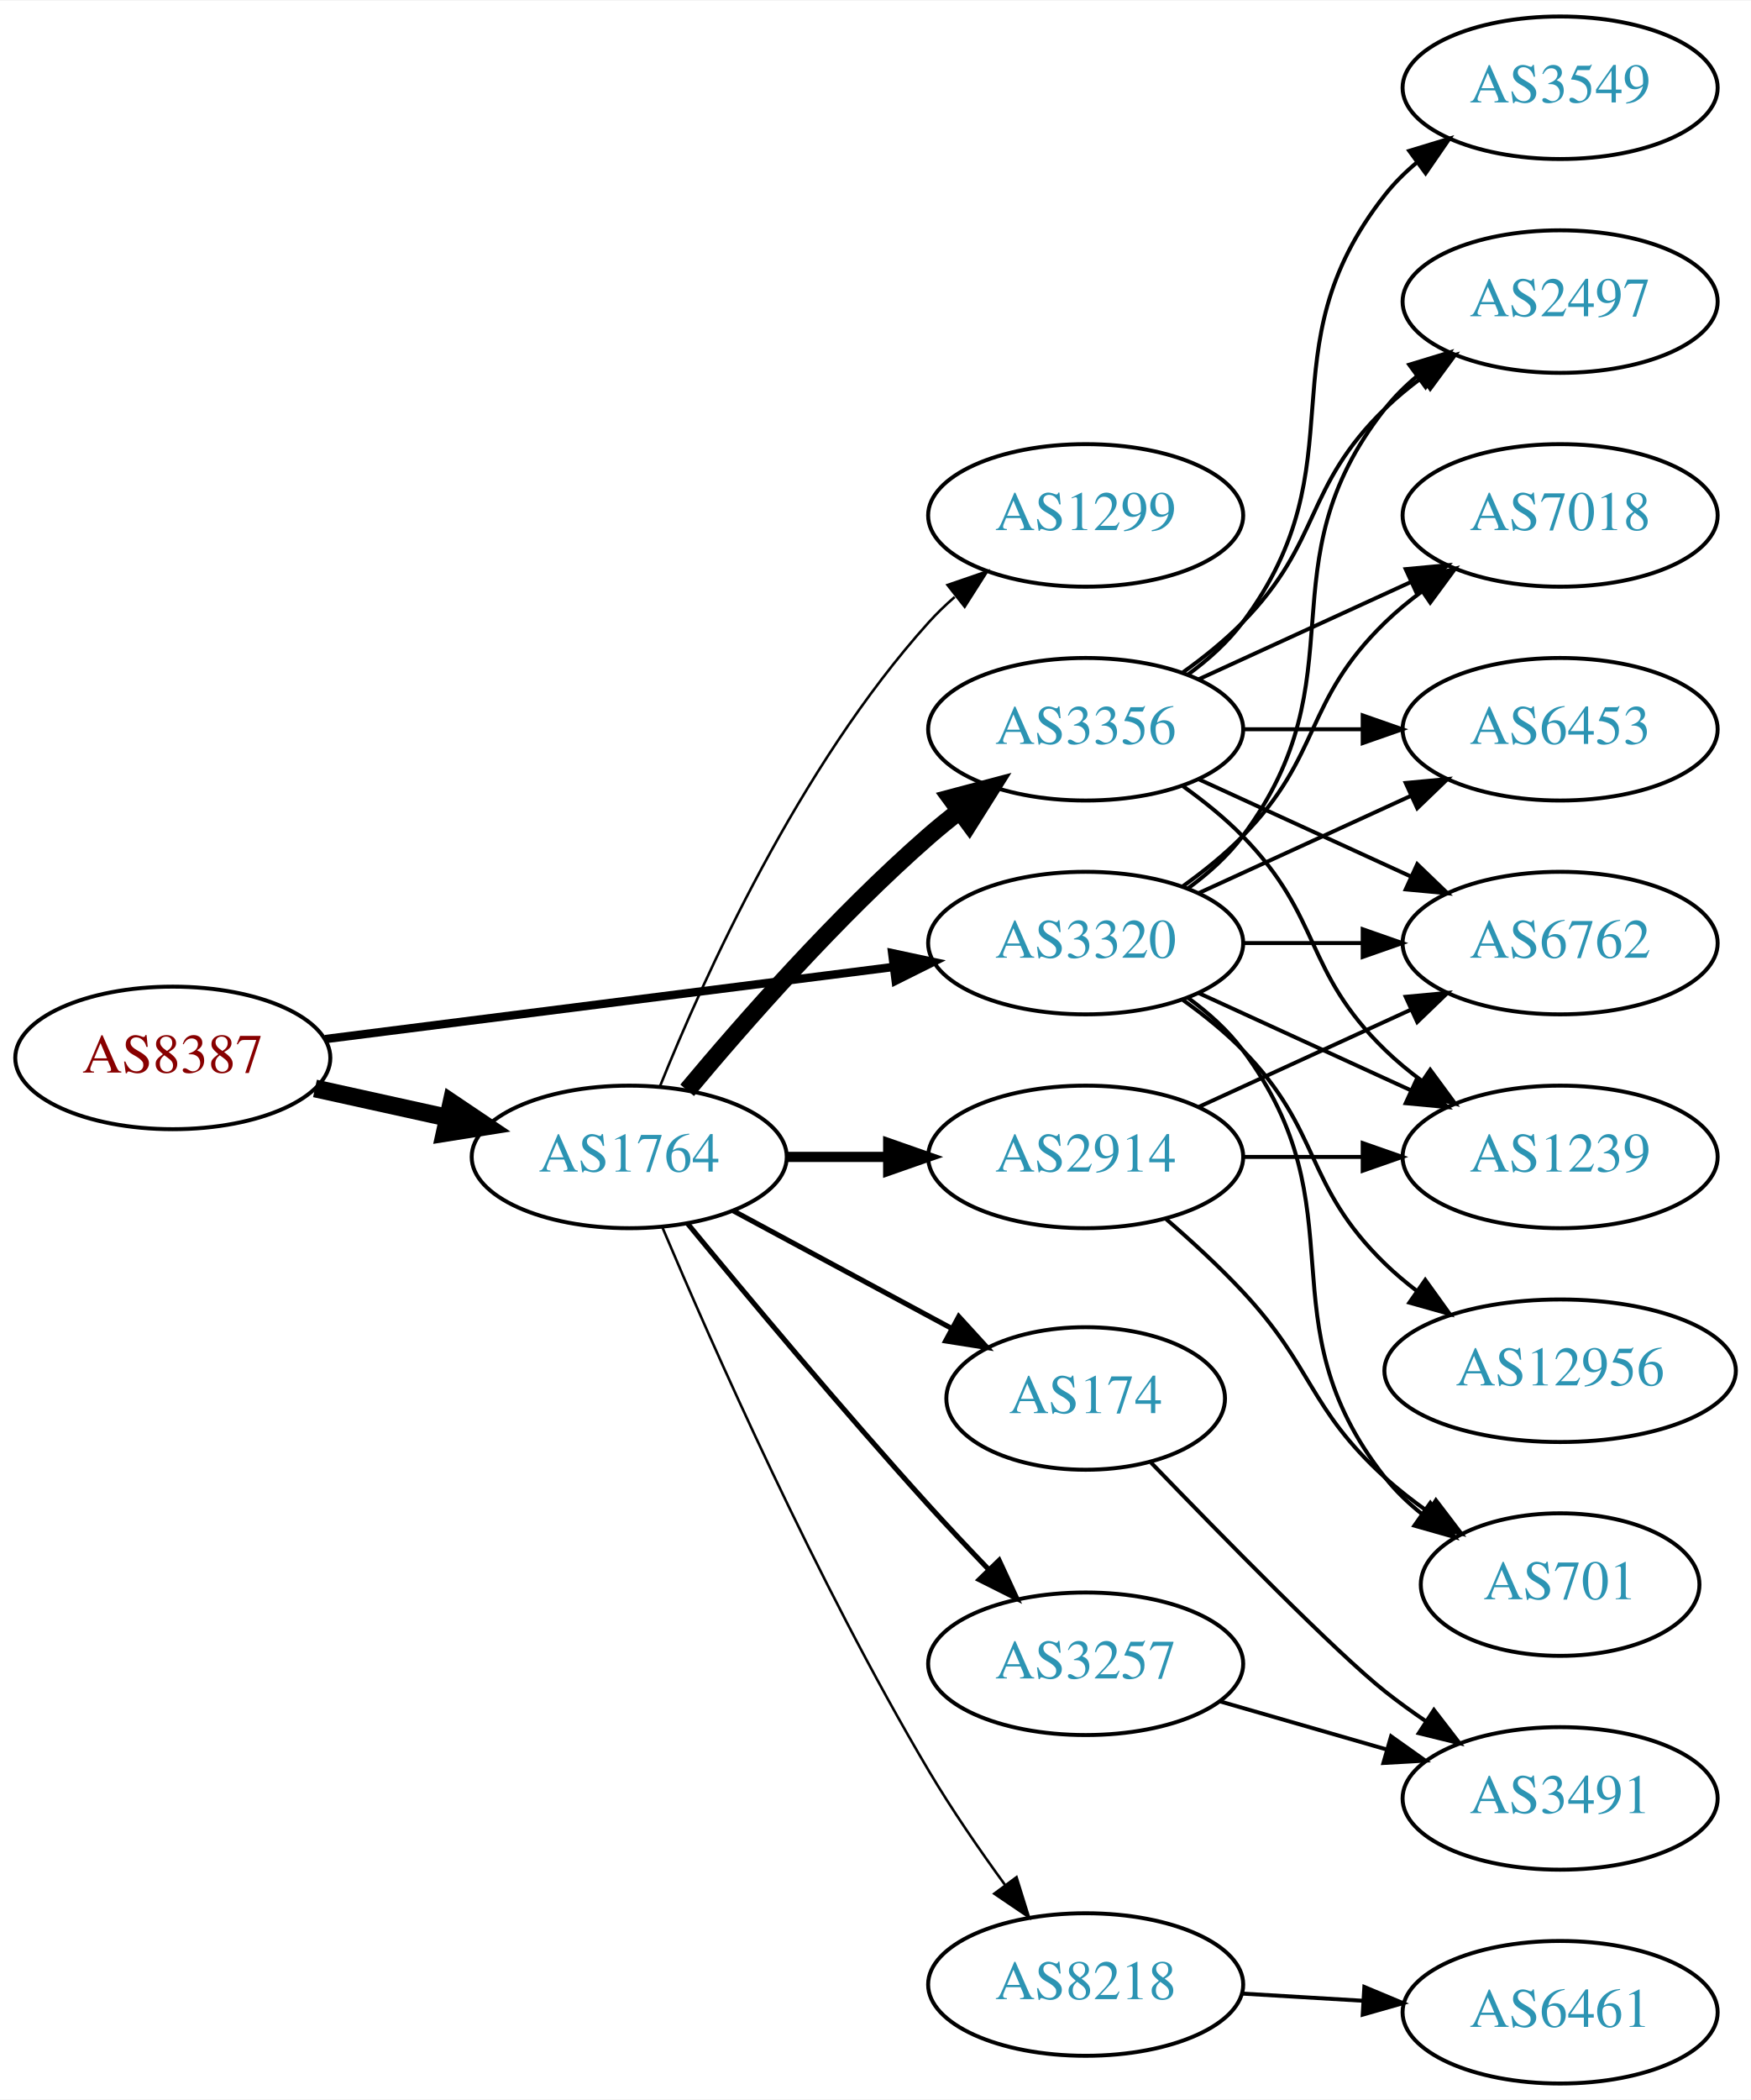
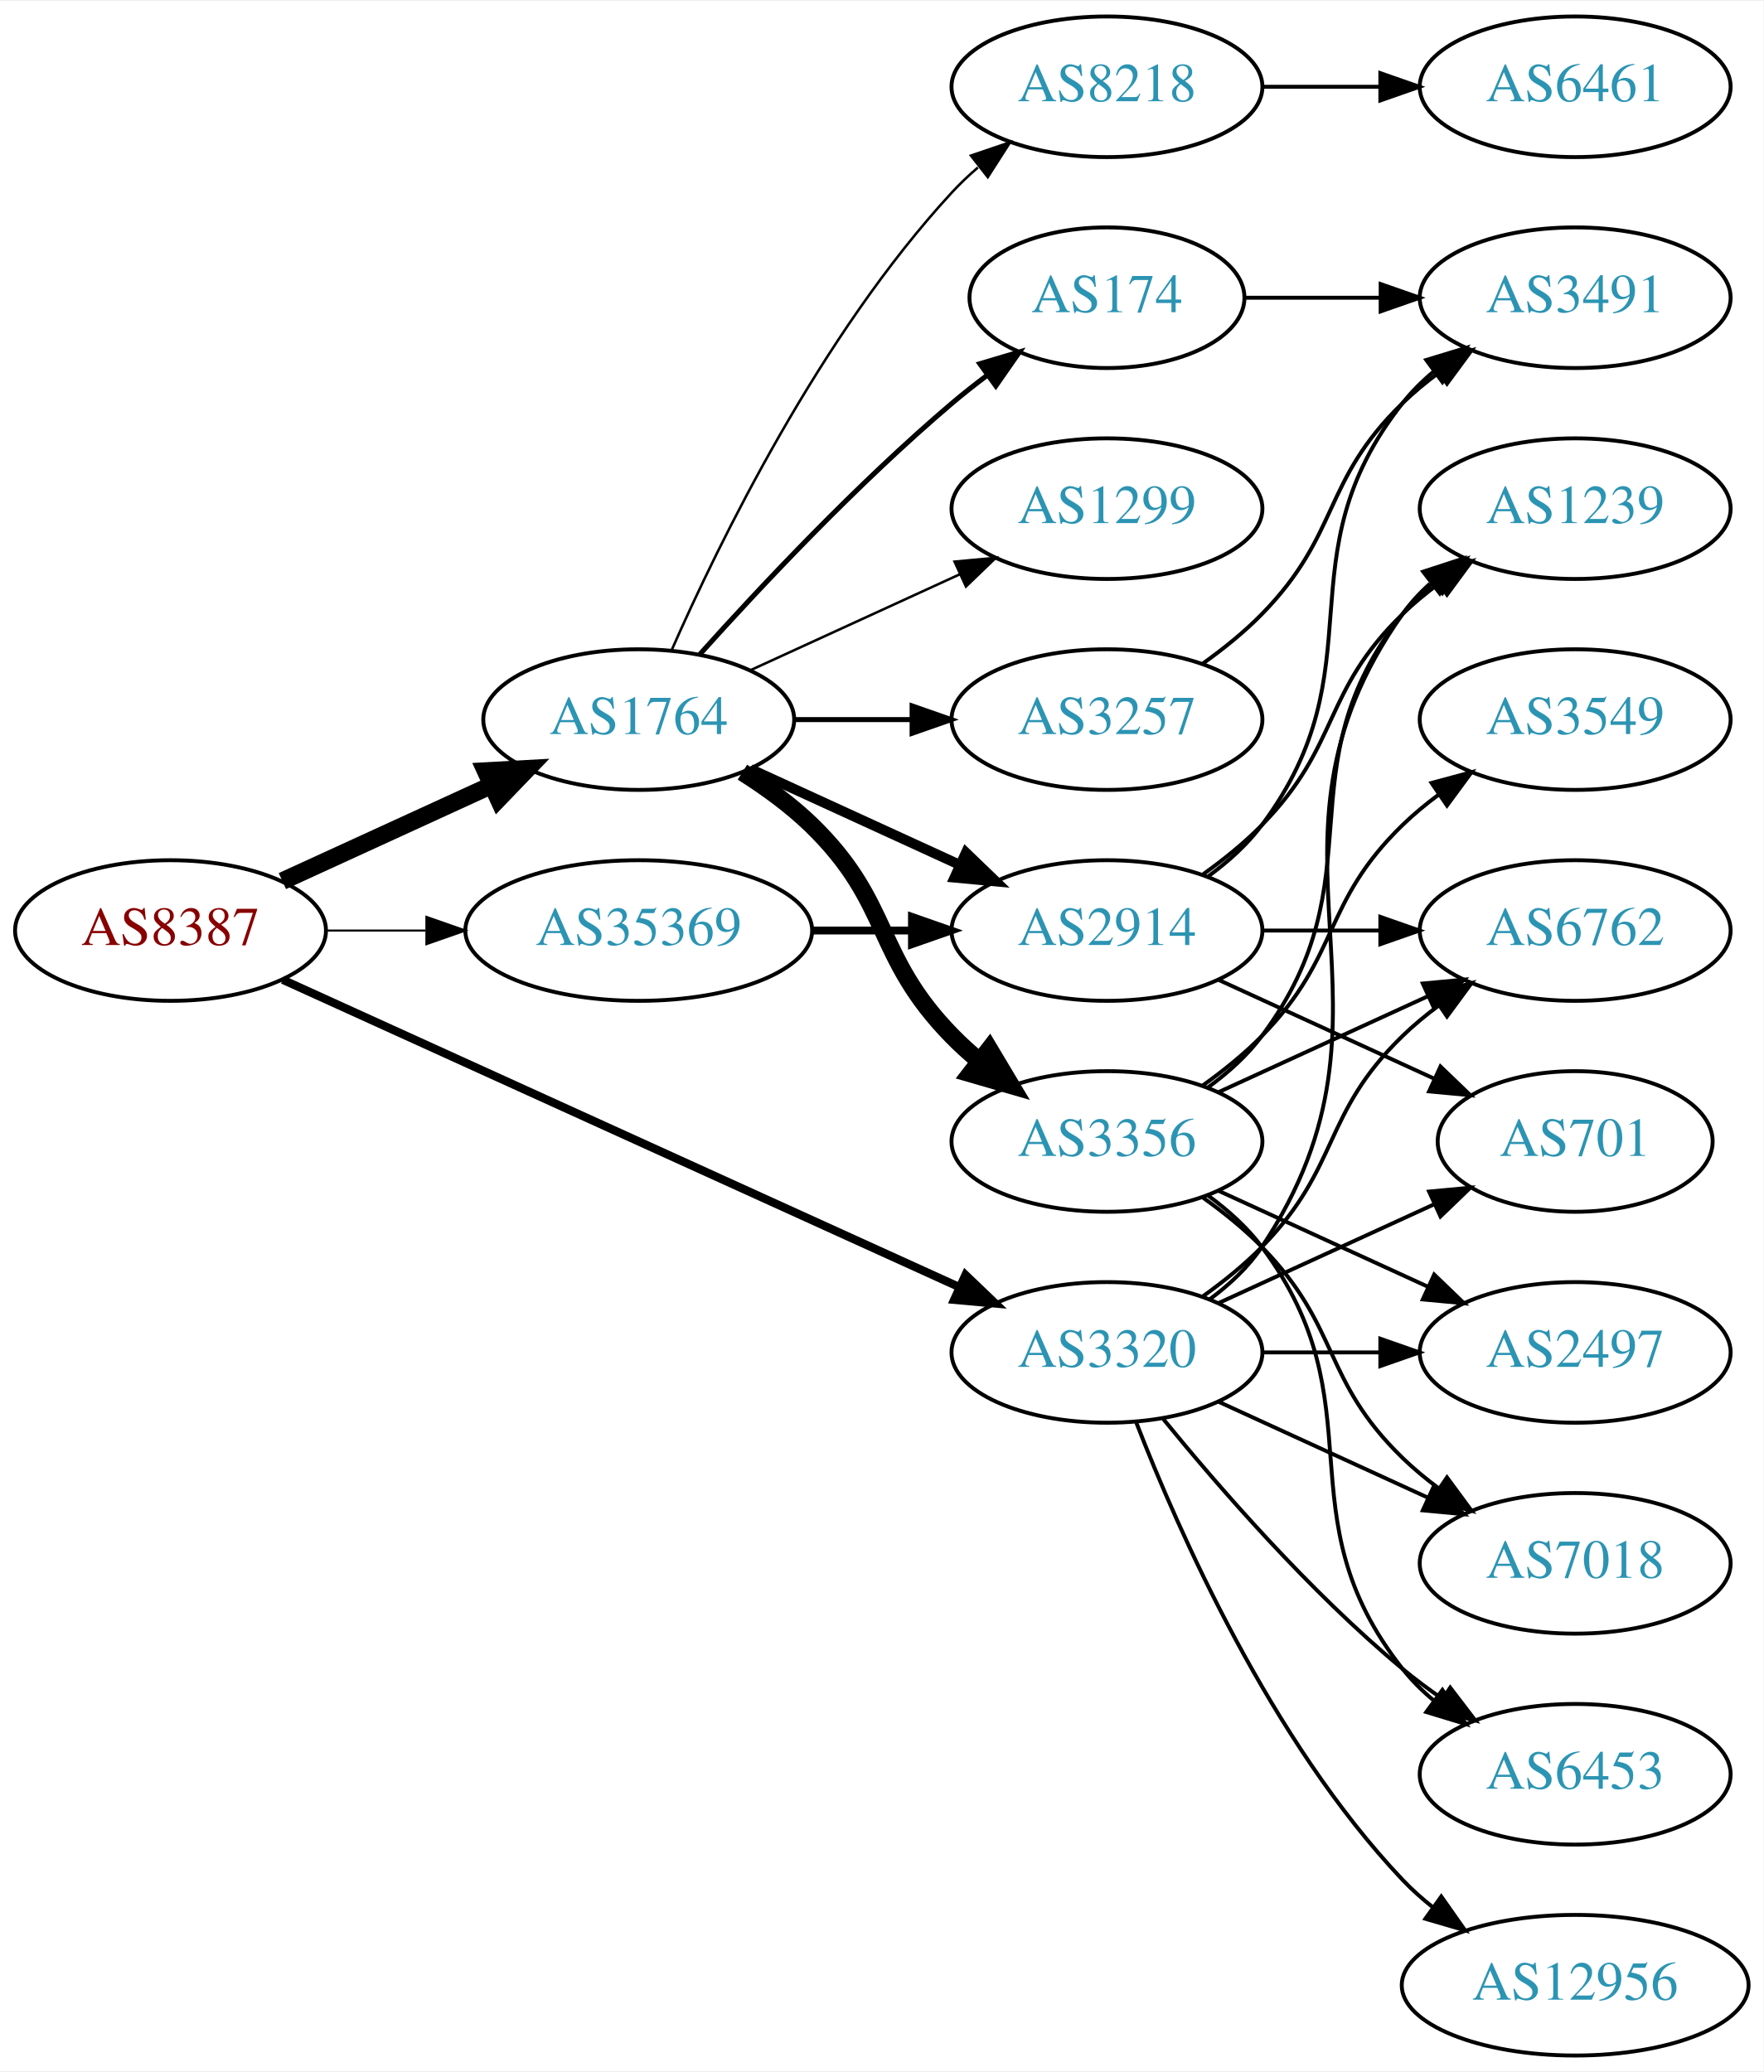
- <svg xmlns="http://www.w3.org/2000/svg" xmlns:xlink="http://www.w3.org/1999/xlink" width="442pt" height="530pt" viewBox="0.00 0.00 442.27 530.00">
+ <svg xmlns="http://www.w3.org/2000/svg" xmlns:xlink="http://www.w3.org/1999/xlink" width="451pt" height="530pt" viewBox="0.00 0.00 451.37 530.00">
  <g id="graph0" class="graph" transform="scale(1 1) rotate(0) translate(4 526)">
-     <polygon fill="white" stroke="none" points="-4,4 -4,-526 438.271,-526 438.271,4 -4,4" />
+     <polygon fill="white" stroke="none" points="-4,4 -4,-526 447.37,-526 447.37,4 -4,4" />
    <g id="node1" class="node">
      <g id="a_node1">
        <a xlink:href="/asn/8387" xlink:title="AS8387 ~ Rennweg 97-99 [AT]">
-           <ellipse fill="#ffffff" stroke="black" cx="39.647" cy="-259" rx="39.794" ry="18" />
-           <text text-anchor="middle" x="39.647" y="-255.3" font-family="Times,serif" font-size="14.00" fill="#880000">AS8387</text>
+           <ellipse fill="#ffffff" stroke="black" cx="39.647" cy="-288" rx="39.794" ry="18" />
+           <text text-anchor="middle" x="39.647" y="-284.3" font-family="Times,serif" font-size="14.00" fill="#880000">AS8387</text>
        </a>
      </g>
    </g>
    <g id="node2" class="node">
      <g id="a_node2">
        <a xlink:href="/asn/1764" xlink:title="AS1764 ~ NEXTLAYER-AS [AT]">
-           <ellipse fill="#ffffff" stroke="black" cx="154.939" cy="-234" rx="39.794" ry="18" />
-           <text text-anchor="middle" x="154.939" y="-230.3" font-family="Times,serif" font-size="14.00" fill="#2c94b3">AS1764</text>
+           <ellipse fill="#ffffff" stroke="black" cx="159.489" cy="-342" rx="39.794" ry="18" />
+           <text text-anchor="middle" x="159.489" y="-338.3" font-family="Times,serif" font-size="14.00" fill="#2c94b3">AS1764</text>
        </a>
      </g>
    </g>
    <g id="edge1" class="edge">
-       <path fill="none" stroke="black" stroke-width="4.5" d="M75.562,-251.295C86.115,-248.967 97.854,-246.376 108.967,-243.924" />
-       <polygon fill="black" stroke="black" stroke-width="4.5" points="110.027,-247.722 118.944,-241.722 108.33,-240.032 110.027,-247.722" />
+       <path fill="none" stroke="black" stroke-width="4.5" d="M68.275,-300.661C84.232,-307.973 104.503,-317.261 121.786,-325.181" />
+       <polygon fill="black" stroke="black" stroke-width="4.5" points="120.302,-328.832 131.033,-329.419 123.583,-321.673 120.302,-328.832" />
    </g>
    <g id="node3" class="node">
      <g id="a_node3">
        <a xlink:href="/asn/3320" xlink:title="AS3320 ~ DTAG [DE]">
-           <ellipse fill="#ffffff" stroke="black" cx="270.232" cy="-288" rx="39.794" ry="18" />
-           <text text-anchor="middle" x="270.232" y="-284.3" font-family="Times,serif" font-size="14.00" fill="#2c94b3">AS3320</text>
+           <ellipse fill="#ffffff" stroke="black" cx="279.332" cy="-180" rx="39.794" ry="18" />
+           <text text-anchor="middle" x="279.332" y="-176.3" font-family="Times,serif" font-size="14.00" fill="#2c94b3">AS3320</text>
        </a>
      </g>
    </g>
    <g id="edge2" class="edge">
-       <path fill="none" stroke="black" stroke-width="2.118" d="M78.137,-263.756C117.335,-268.729 178.967,-276.548 221.589,-281.956" />
-       <polygon fill="black" stroke="black" stroke-width="2.118" points="221.361,-285.455 231.722,-283.241 222.242,-278.51 221.361,-285.455" />
+       <path fill="none" stroke="black" stroke-width="2.118" d="M68.377,-275.4C111.225,-255.93 193.562,-218.518 241.405,-196.779" />
+       <polygon fill="black" stroke="black" stroke-width="2.118" points="243.121,-199.843 250.778,-192.52 240.225,-193.47 243.121,-199.843" />
    </g>
    <g id="node4" class="node">
      <g id="a_node4">
-         <a xlink:href="/asn/1299" xlink:title="AS1299 ~ Telia Carrier [EU]">
-           <ellipse fill="#ffffff" stroke="black" cx="270.232" cy="-396" rx="39.794" ry="18" />
-           <text text-anchor="middle" x="270.232" y="-392.3" font-family="Times,serif" font-size="14.00" fill="#2c94b3">AS1299</text>
+         <a xlink:href="/asn/35369" xlink:title="AS35369 ~ LINZAG-TELEKOM-AS [AT]">
+           <ellipse fill="#ffffff" stroke="black" cx="159.489" cy="-288" rx="44.393" ry="18" />
+           <text text-anchor="middle" x="159.489" y="-284.3" font-family="Times,serif" font-size="14.00" fill="#2c94b3">AS35369</text>
        </a>
      </g>
    </g>
    <g id="edge3" class="edge">
-       <path fill="none" stroke="black" stroke-width="0.643" d="M162.687,-251.787C173.738,-279.243 197.791,-332.578 230.586,-369 232.588,-371.224 234.807,-373.363 237.14,-375.397" />
-       <polygon fill="black" stroke="black" stroke-width="0.643" points="235.338,-378.433 245.359,-381.873 239.67,-372.935 235.338,-378.433" />
+       <path fill="none" stroke="black" stroke-width="0.529" d="M79.559,-288C87.662,-288 96.337,-288 104.863,-288" />
+       <polygon fill="black" stroke="black" stroke-width="0.529" points="105.141,-291.5 115.141,-288 105.141,-284.5 105.141,-291.5" />
    </g>
    <g id="node5" class="node">
      <g id="a_node5">
-         <a xlink:href="/asn/3356" xlink:title="AS3356 ~ Level 3 Parent, LLC [US]">
-           <ellipse fill="#ffffff" stroke="black" cx="270.232" cy="-342" rx="39.794" ry="18" />
-           <text text-anchor="middle" x="270.232" y="-338.3" font-family="Times,serif" font-size="14.00" fill="#2c94b3">AS3356</text>
+         <a xlink:href="/asn/8218" xlink:title="AS8218 ~ legacy Neotelecoms [FR]">
+           <ellipse fill="#ffffff" stroke="black" cx="279.332" cy="-504" rx="39.794" ry="18" />
+           <text text-anchor="middle" x="279.332" y="-500.3" font-family="Times,serif" font-size="14.00" fill="#2c94b3">AS8218</text>
        </a>
      </g>
    </g>
    <g id="edge4" class="edge">
-       <path fill="none" stroke="black" stroke-width="4.5" d="M169.569,-250.817C183.852,-267.929 207.398,-294.745 230.586,-315 233.052,-317.154 235.69,-319.294 238.388,-321.372" />
-       <polygon fill="black" stroke="black" stroke-width="4.5" points="236.153,-324.616 246.542,-327.37 240.82,-318.273 236.153,-324.616" />
+       <path fill="none" stroke="black" stroke-width="0.643" d="M167.905,-359.761C179.973,-387.183 205.944,-440.473 239.685,-477 241.716,-479.198 243.954,-481.319 246.301,-483.34" />
+       <polygon fill="black" stroke="black" stroke-width="0.643" points="244.513,-486.386 254.545,-489.794 248.828,-480.874 244.513,-486.386" />
    </g>
    <g id="node6" class="node">
      <g id="a_node6">
-         <a xlink:href="/asn/174" xlink:title="AS174 ~ Cogent Communications [US]">
-           <ellipse fill="#ffffff" stroke="black" cx="270.232" cy="-173" rx="35.194" ry="18" />
-           <text text-anchor="middle" x="270.232" y="-169.3" font-family="Times,serif" font-size="14.00" fill="#2c94b3">AS174</text>
+         <a xlink:href="/asn/3356" xlink:title="AS3356 ~ Level 3 Parent, LLC [US]">
+           <ellipse fill="#ffffff" stroke="black" cx="279.332" cy="-234" rx="39.794" ry="18" />
+           <text text-anchor="middle" x="279.332" y="-230.3" font-family="Times,serif" font-size="14.00" fill="#2c94b3">AS3356</text>
        </a>
      </g>
    </g>
    <g id="edge5" class="edge">
-       <path fill="none" stroke="black" stroke-width="1.286" d="M181.083,-220.462C197.404,-211.675 218.84,-200.133 236.487,-190.631" />
-       <polygon fill="black" stroke="black" stroke-width="1.286" points="238.177,-193.696 245.323,-185.874 234.859,-187.533 238.177,-193.696" />
+       <path fill="none" stroke="black" stroke-width="4.5" d="M186.018,-328.538C192.181,-324.638 198.483,-320.052 203.685,-315 224.378,-294.906 219.513,-281.617 239.685,-261 241.778,-258.861 244.061,-256.782 246.438,-254.79" />
+       <polygon fill="black" stroke="black" stroke-width="4.5" points="249.224,-257.614 254.738,-248.389 244.414,-251.379 249.224,-257.614" />
    </g>
    <g id="node7" class="node">
      <g id="a_node7">
        <a xlink:href="/asn/2914" xlink:title="AS2914 ~ NTT America, Inc. [US]">
-           <ellipse fill="#ffffff" stroke="black" cx="270.232" cy="-234" rx="39.794" ry="18" />
-           <text text-anchor="middle" x="270.232" y="-230.3" font-family="Times,serif" font-size="14.00" fill="#2c94b3">AS2914</text>
+           <ellipse fill="#ffffff" stroke="black" cx="279.332" cy="-288" rx="39.794" ry="18" />
+           <text text-anchor="middle" x="279.332" y="-284.3" font-family="Times,serif" font-size="14.00" fill="#2c94b3">AS2914</text>
        </a>
      </g>
    </g>
    <g id="edge6" class="edge">
-       <path fill="none" stroke="black" stroke-width="2.571" d="M194.612,-234C202.815,-234 211.579,-234 220.111,-234" />
-       <polygon fill="black" stroke="black" stroke-width="2.571" points="220.35,-237.5 230.35,-234 220.35,-230.5 220.35,-237.5" />
+       <path fill="none" stroke="black" stroke-width="2.571" d="M188.118,-329.339C204.075,-322.027 224.345,-312.739 241.628,-304.819" />
+       <polygon fill="black" stroke="black" stroke-width="2.571" points="243.243,-307.929 250.876,-300.581 240.327,-301.565 243.243,-307.929" />
    </g>
    <g id="node8" class="node">
      <g id="a_node8">
-         <a xlink:href="/asn/8218" xlink:title="AS8218 ~ legacy Neotelecoms [FR]">
-           <ellipse fill="#ffffff" stroke="black" cx="270.232" cy="-25" rx="39.794" ry="18" />
-           <text text-anchor="middle" x="270.232" y="-21.3" font-family="Times,serif" font-size="14.00" fill="#2c94b3">AS8218</text>
+         <a xlink:href="/asn/174" xlink:title="AS174 ~ Cogent Communications [US]">
+           <ellipse fill="#ffffff" stroke="black" cx="279.332" cy="-450" rx="35.194" ry="18" />
+           <text text-anchor="middle" x="279.332" y="-446.3" font-family="Times,serif" font-size="14.00" fill="#2c94b3">AS174</text>
        </a>
      </g>
    </g>
    <g id="edge7" class="edge">
-       <path fill="none" stroke="black" stroke-width="0.643" d="M163.278,-216.29C175.691,-186.959 202.263,-126.792 230.586,-79 236.376,-69.23 243.433,-58.982 249.925,-50.072" />
-       <polygon fill="black" stroke="black" stroke-width="0.643" points="252.767,-52.114 255.915,-41.997 247.146,-47.943 252.767,-52.114" />
+       <path fill="none" stroke="black" stroke-width="1.286" d="M175.135,-358.725C190.436,-375.765 215.533,-402.523 239.685,-423 242.537,-425.418 245.602,-427.833 248.714,-430.169" />
+       <polygon fill="black" stroke="black" stroke-width="1.286" points="246.787,-433.095 256.942,-436.116 250.887,-427.422 246.787,-433.095" />
    </g>
    <g id="node9" class="node">
      <g id="a_node9">
+         <a xlink:href="/asn/1299" xlink:title="AS1299 ~ Telia Carrier [EU]">
+           <ellipse fill="#ffffff" stroke="black" cx="279.332" cy="-396" rx="39.794" ry="18" />
+           <text text-anchor="middle" x="279.332" y="-392.3" font-family="Times,serif" font-size="14.00" fill="#2c94b3">AS1299</text>
+         </a>
+       </g>
+     </g>
+     <g id="edge8" class="edge">
+       <path fill="none" stroke="black" stroke-width="0.643" d="M188.118,-354.661C204.075,-361.973 224.345,-371.261 241.628,-379.181" />
+       <polygon fill="black" stroke="black" stroke-width="0.643" points="240.327,-382.435 250.876,-383.419 243.243,-376.071 240.327,-382.435" />
+     </g>
+     <g id="node10" class="node">
+       <g id="a_node10">
        <a xlink:href="/asn/3257" xlink:title="AS3257 ~ GTT [DE]">
-           <ellipse fill="#ffffff" stroke="black" cx="270.232" cy="-106" rx="39.794" ry="18" />
-           <text text-anchor="middle" x="270.232" y="-102.3" font-family="Times,serif" font-size="14.00" fill="#2c94b3">AS3257</text>
-         </a>
-       </g>
-     </g>
-     <g id="edge8" class="edge">
-       <path fill="none" stroke="black" stroke-width="1.286" d="M169.658,-217.181C184.398,-199.264 208.667,-170.206 230.586,-146 235.376,-140.71 240.621,-135.14 245.66,-129.894" />
-       <polygon fill="black" stroke="black" stroke-width="1.286" points="248.371,-132.125 252.817,-122.508 243.344,-127.254 248.371,-132.125" />
+           <ellipse fill="#ffffff" stroke="black" cx="279.332" cy="-342" rx="39.794" ry="18" />
+           <text text-anchor="middle" x="279.332" y="-338.3" font-family="Times,serif" font-size="14.00" fill="#2c94b3">AS3257</text>
+         </a>
+       </g>
+     </g>
+     <g id="edge9" class="edge">
+       <path fill="none" stroke="black" stroke-width="1.286" d="M199.402,-342C208.955,-342 219.305,-342 229.267,-342" />
+       <polygon fill="black" stroke="black" stroke-width="1.286" points="229.46,-345.5 239.46,-342 229.46,-338.5 229.46,-345.5" />
+     </g>
+     <g id="node12" class="node">
+       <g id="a_node12">
+         <a xlink:href="/asn/6762" xlink:title="AS6762 ~ TELECOM ITALIA SPARKLE S.p.A. [IT]">
+           <ellipse fill="#ffffff" stroke="black" cx="399.174" cy="-288" rx="39.794" ry="18" />
+           <text text-anchor="middle" x="399.174" y="-284.3" font-family="Times,serif" font-size="14.00" fill="#2c94b3">AS6762</text>
+         </a>
+       </g>
+     </g>
+     <g id="edge23" class="edge">
+       <path fill="none" stroke="black" d="M303.926,-194.389C309.182,-198.148 314.513,-202.437 318.978,-207 339.151,-227.617 334.285,-240.906 354.978,-261 357.823,-263.763 360.997,-266.386 364.297,-268.834" />
+       <polygon fill="black" stroke="black" points="362.414,-271.786 372.645,-274.538 366.363,-266.006 362.414,-271.786" />
+     </g>
+     <g id="node13" class="node">
+       <g id="a_node13">
+         <a xlink:href="/asn/1239" xlink:title="AS1239 ~ Sprint [US]">
+           <ellipse fill="#ffffff" stroke="black" cx="399.174" cy="-396" rx="39.794" ry="18" />
+           <text text-anchor="middle" x="399.174" y="-392.3" font-family="Times,serif" font-size="14.00" fill="#2c94b3">AS1239</text>
+         </a>
+       </g>
+     </g>
+     <g id="edge26" class="edge">
+       <path fill="none" stroke="black" d="M305.651,-193.607C310.707,-197.351 315.518,-201.831 318.978,-207 360.003,-268.294 312.399,-308.775 354.978,-369 356.969,-371.816 359.356,-374.401 361.972,-376.76" />
+       <polygon fill="black" stroke="black" points="360.271,-379.865 370.34,-383.162 364.525,-374.306 360.271,-379.865" />
+     </g>
+     <g id="node14" class="node">
+       <g id="a_node14">
+         <a xlink:href="/asn/701" xlink:title="AS701 ~ UUNET [US]">
+           <ellipse fill="#ffffff" stroke="black" cx="399.174" cy="-234" rx="35.194" ry="18" />
+           <text text-anchor="middle" x="399.174" y="-230.3" font-family="Times,serif" font-size="14.00" fill="#2c94b3">AS701</text>
+         </a>
+       </g>
+     </g>
+     <g id="edge29" class="edge">
+       <path fill="none" stroke="black" d="M307.96,-192.661C324.377,-200.183 345.358,-209.798 362.955,-217.861" />
+       <polygon fill="black" stroke="black" points="361.783,-221.174 372.332,-222.158 364.7,-214.811 361.783,-221.174" />
+     </g>
+     <g id="node17" class="node">
+       <g id="a_node17">
+         <a xlink:href="/asn/6453" xlink:title="AS6453 ~ TATA COMMUNICATIONS (AMERICA) INC [US]">
+           <ellipse fill="#ffffff" stroke="black" cx="399.174" cy="-72" rx="39.794" ry="18" />
+           <text text-anchor="middle" x="399.174" y="-68.3" font-family="Times,serif" font-size="14.00" fill="#2c94b3">AS6453</text>
+         </a>
+       </g>
+     </g>
+     <g id="edge25" class="edge">
+       <path fill="none" stroke="black" d="M293.751,-162.935C307.865,-145.625 331.28,-118.655 354.978,-99 358.194,-96.332 361.695,-93.73 365.265,-91.259" />
+       <polygon fill="black" stroke="black" points="367.189,-94.183 373.622,-85.764 363.343,-88.334 367.189,-94.183" />
+     </g>
+     <g id="node18" class="node">
+       <g id="a_node18">
+         <a xlink:href="/asn/2497" xlink:title="AS2497 ~ Internet Initiative Japan Inc. [JP]">
+           <ellipse fill="#ffffff" stroke="black" cx="399.174" cy="-180" rx="39.794" ry="18" />
+           <text text-anchor="middle" x="399.174" y="-176.3" font-family="Times,serif" font-size="14.00" fill="#2c94b3">AS2497</text>
+         </a>
+       </g>
+     </g>
+     <g id="edge24" class="edge">
+       <path fill="none" stroke="black" d="M319.244,-180C328.798,-180 339.147,-180 349.11,-180" />
+       <polygon fill="black" stroke="black" points="349.302,-183.5 359.302,-180 349.302,-176.5 349.302,-183.5" />
+     </g>
+     <g id="node19" class="node">
+       <g id="a_node19">
+         <a xlink:href="/asn/7018" xlink:title="AS7018 ~ AT&amp;T Services, Inc. [US]">
+           <ellipse fill="#ffffff" stroke="black" cx="399.174" cy="-126" rx="39.794" ry="18" />
+           <text text-anchor="middle" x="399.174" y="-122.3" font-family="Times,serif" font-size="14.00" fill="#2c94b3">AS7018</text>
+         </a>
+       </g>
+     </g>
+     <g id="edge28" class="edge">
+       <path fill="none" stroke="black" d="M307.96,-167.339C323.917,-160.027 344.188,-150.739 361.471,-142.819" />
+       <polygon fill="black" stroke="black" points="363.085,-145.929 370.718,-138.581 360.169,-139.565 363.085,-145.929" />
+     </g>
+     <g id="node20" class="node">
+       <g id="a_node20">
+         <a xlink:href="/asn/12956" xlink:title="AS12956 ~ TELXIUS [ES]">
+           <ellipse fill="#ffffff" stroke="black" cx="399.174" cy="-18" rx="44.393" ry="18" />
+           <text text-anchor="middle" x="399.174" y="-14.3" font-family="Times,serif" font-size="14.00" fill="#2c94b3">AS12956</text>
+         </a>
+       </g>
+     </g>
+     <g id="edge27" class="edge">
+       <path fill="none" stroke="black" d="M286.855,-162.006C297.605,-134.272 321.262,-80.571 354.978,-45 357.362,-42.485 360.029,-40.107 362.835,-37.883" />
+       <polygon fill="black" stroke="black" points="364.904,-40.707 370.997,-32.039 360.828,-35.015 364.904,-40.707" />
+     </g>
+     <g id="edge30" class="edge">
+       <path fill="none" stroke="black" stroke-width="2" d="M203.7,-288C212.013,-288 220.775,-288 229.258,-288" />
+       <polygon fill="black" stroke="black" stroke-width="2" points="229.416,-291.5 239.416,-288 229.416,-284.5 229.416,-291.5" />
    </g>
    <g id="node11" class="node">
      <g id="a_node11">
-         <a xlink:href="/asn/2497" xlink:title="AS2497 ~ Internet Initiative Japan Inc. [JP]">
-           <ellipse fill="#ffffff" stroke="black" cx="390.075" cy="-450" rx="39.794" ry="18" />
-           <text text-anchor="middle" x="390.075" y="-446.3" font-family="Times,serif" font-size="14.00" fill="#2c94b3">AS2497</text>
-         </a>
-       </g>
-     </g>
-     <g id="edge23" class="edge">
-       <path fill="none" stroke="black" d="M296.163,-301.882C301.239,-305.611 306.157,-310.016 309.879,-315 340.15,-355.542 314.58,-383.246 345.879,-423 348.204,-425.953 350.948,-428.67 353.907,-431.147" />
-       <polygon fill="black" stroke="black" points="351.966,-434.064 362.103,-437.145 356.1,-428.415 351.966,-434.064" />
-     </g>
-     <g id="node12" class="node">
-       <g id="a_node12">
-         <a xlink:href="/asn/7018" xlink:title="AS7018 ~ AT&amp;T Services, Inc. [US]">
-           <ellipse fill="#ffffff" stroke="black" cx="390.075" cy="-396" rx="39.794" ry="18" />
-           <text text-anchor="middle" x="390.075" y="-392.3" font-family="Times,serif" font-size="14.00" fill="#2c94b3">AS7018</text>
-         </a>
-       </g>
-     </g>
-     <g id="edge27" class="edge">
-       <path fill="none" stroke="black" d="M294.826,-302.389C300.082,-306.148 305.414,-310.437 309.879,-315 330.051,-335.617 325.186,-348.906 345.879,-369 348.724,-371.763 351.898,-374.386 355.198,-376.834" />
-       <polygon fill="black" stroke="black" points="353.315,-379.786 363.546,-382.538 357.263,-374.006 353.315,-379.786" />
-     </g>
-     <g id="node13" class="node">
-       <g id="a_node13">
-         <a xlink:href="/asn/6762" xlink:title="AS6762 ~ TELECOM ITALIA SPARKLE S.p.A. [IT]">
-           <ellipse fill="#ffffff" stroke="black" cx="390.075" cy="-288" rx="39.794" ry="18" />
-           <text text-anchor="middle" x="390.075" y="-284.3" font-family="Times,serif" font-size="14.00" fill="#2c94b3">AS6762</text>
-         </a>
-       </g>
+         <a xlink:href="/asn/6461" xlink:title="AS6461 ~ Zayo Bandwidth [US]">
+           <ellipse fill="#ffffff" stroke="black" cx="399.174" cy="-504" rx="39.794" ry="18" />
+           <text text-anchor="middle" x="399.174" y="-500.3" font-family="Times,serif" font-size="14.00" fill="#2c94b3">AS6461</text>
+         </a>
+       </g>
+     </g>
+     <g id="edge10" class="edge">
+       <path fill="none" stroke="black" d="M319.244,-504C328.798,-504 339.147,-504 349.11,-504" />
+       <polygon fill="black" stroke="black" points="349.302,-507.5 359.302,-504 349.302,-500.5 349.302,-507.5" />
+     </g>
+     <g id="edge19" class="edge">
+       <path fill="none" stroke="black" d="M307.96,-246.661C323.917,-253.973 344.188,-263.261 361.471,-271.181" />
+       <polygon fill="black" stroke="black" points="360.169,-274.435 370.718,-275.419 363.085,-268.071 360.169,-274.435" />
+     </g>
+     <g id="edge17" class="edge">
+       <path fill="none" stroke="black" d="M305.262,-247.882C310.338,-251.611 315.256,-256.016 318.978,-261 349.249,-301.542 323.679,-329.246 354.978,-369 357.303,-371.953 360.047,-374.67 363.006,-377.147" />
+       <polygon fill="black" stroke="black" points="361.065,-380.064 371.203,-383.145 365.199,-374.415 361.065,-380.064" />
+     </g>
+     <g id="node16" class="node">
+       <g id="a_node16">
+         <a xlink:href="/asn/3549" xlink:title="AS3549 ~ Level 3 Parent, LLC [US]">
+           <ellipse fill="#ffffff" stroke="black" cx="399.174" cy="-342" rx="39.794" ry="18" />
+           <text text-anchor="middle" x="399.174" y="-338.3" font-family="Times,serif" font-size="14.00" fill="#2c94b3">AS3549</text>
+         </a>
+       </g>
+     </g>
+     <g id="edge16" class="edge">
+       <path fill="none" stroke="black" d="M303.926,-248.389C309.182,-252.148 314.513,-256.437 318.978,-261 339.151,-281.617 334.285,-294.906 354.978,-315 357.823,-317.763 360.997,-320.386 364.297,-322.834" />
+       <polygon fill="black" stroke="black" points="362.414,-325.786 372.645,-328.538 366.363,-320.006 362.414,-325.786" />
+     </g>
+     <g id="edge18" class="edge">
+       <path fill="none" stroke="black" d="M305.262,-220.118C310.338,-216.389 315.256,-211.984 318.978,-207 349.249,-166.458 323.679,-138.754 354.978,-99 357.303,-96.047 360.047,-93.33 363.006,-90.853" />
+       <polygon fill="black" stroke="black" points="365.199,-93.585 371.203,-84.855 361.065,-87.936 365.199,-93.585" />
+     </g>
+     <g id="edge20" class="edge">
+       <path fill="none" stroke="black" d="M307.96,-221.339C323.917,-214.027 344.188,-204.739 361.471,-196.819" />
+       <polygon fill="black" stroke="black" points="363.085,-199.929 370.718,-192.581 360.169,-193.565 363.085,-199.929" />
    </g>
    <g id="edge21" class="edge">
-       <path fill="none" stroke="black" d="M310.145,-288C319.698,-288 330.048,-288 340.011,-288" />
-       <polygon fill="black" stroke="black" points="340.203,-291.5 350.203,-288 340.203,-284.5 340.203,-291.5" />
-     </g>
-     <g id="node14" class="node">
-       <g id="a_node14">
-         <a xlink:href="/asn/6453" xlink:title="AS6453 ~ TATA COMMUNICATIONS (AMERICA) INC [US]">
-           <ellipse fill="#ffffff" stroke="black" cx="390.075" cy="-342" rx="39.794" ry="18" />
-           <text text-anchor="middle" x="390.075" y="-338.3" font-family="Times,serif" font-size="14.00" fill="#2c94b3">AS6453</text>
-         </a>
-       </g>
-     </g>
-     <g id="edge25" class="edge">
-       <path fill="none" stroke="black" d="M298.861,-300.661C314.818,-307.973 335.089,-317.261 352.371,-325.181" />
-       <polygon fill="black" stroke="black" points="351.07,-328.435 361.619,-329.419 353.986,-322.071 351.07,-328.435" />
+       <path fill="none" stroke="black" d="M303.926,-219.611C309.182,-215.852 314.513,-211.563 318.978,-207 339.151,-186.383 334.285,-173.094 354.978,-153 357.823,-150.237 360.997,-147.614 364.297,-145.166" />
+       <polygon fill="black" stroke="black" points="366.363,-147.994 372.645,-139.462 362.414,-142.214 366.363,-147.994" />
+     </g>
+     <g id="edge11" class="edge">
+       <path fill="none" stroke="black" d="M319.244,-288C328.798,-288 339.147,-288 349.11,-288" />
+       <polygon fill="black" stroke="black" points="349.302,-291.5 359.302,-288 349.302,-284.5 349.302,-291.5" />
+     </g>
+     <g id="edge12" class="edge">
+       <path fill="none" stroke="black" d="M303.926,-302.389C309.182,-306.148 314.513,-310.437 318.978,-315 339.151,-335.617 334.285,-348.906 354.978,-369 357.823,-371.763 360.997,-374.386 364.297,-376.834" />
+       <polygon fill="black" stroke="black" points="362.414,-379.786 372.645,-382.538 366.363,-374.006 362.414,-379.786" />
+     </g>
+     <g id="edge13" class="edge">
+       <path fill="none" stroke="black" d="M307.96,-275.339C324.377,-267.817 345.358,-258.202 362.955,-250.139" />
+       <polygon fill="black" stroke="black" points="364.7,-253.189 372.332,-245.842 361.783,-246.826 364.7,-253.189" />
    </g>
    <g id="node15" class="node">
      <g id="a_node15">
-         <a xlink:href="/asn/1239" xlink:title="AS1239 ~ Sprint [US]">
-           <ellipse fill="#ffffff" stroke="black" cx="390.075" cy="-234" rx="39.794" ry="18" />
-           <text text-anchor="middle" x="390.075" y="-230.3" font-family="Times,serif" font-size="14.00" fill="#2c94b3">AS1239</text>
-         </a>
-       </g>
+         <a xlink:href="/asn/3491" xlink:title="AS3491 ~ PCCW Global, Inc. [US]">
+           <ellipse fill="#ffffff" stroke="black" cx="399.174" cy="-450" rx="39.794" ry="18" />
+           <text text-anchor="middle" x="399.174" y="-446.3" font-family="Times,serif" font-size="14.00" fill="#2c94b3">AS3491</text>
+         </a>
+       </g>
+     </g>
+     <g id="edge14" class="edge">
+       <path fill="none" stroke="black" d="M305.262,-301.882C310.338,-305.611 315.256,-310.016 318.978,-315 349.249,-355.542 323.679,-383.246 354.978,-423 357.303,-425.953 360.047,-428.67 363.006,-431.147" />
+       <polygon fill="black" stroke="black" points="361.065,-434.064 371.203,-437.145 365.199,-428.415 361.065,-434.064" />
+     </g>
+     <g id="edge15" class="edge">
+       <path fill="none" stroke="black" d="M314.733,-450C325.557,-450 337.725,-450 349.352,-450" />
+       <polygon fill="black" stroke="black" points="349.383,-453.5 359.383,-450 349.383,-446.5 349.383,-453.5" />
    </g>
    <g id="edge22" class="edge">
-       <path fill="none" stroke="black" d="M298.861,-275.339C314.818,-268.027 335.089,-258.739 352.371,-250.819" />
-       <polygon fill="black" stroke="black" points="353.986,-253.929 361.619,-246.581 351.07,-247.565 353.986,-253.929" />
-     </g>
-     <g id="node16" class="node">
-       <g id="a_node16">
-         <a xlink:href="/asn/701" xlink:title="AS701 ~ UUNET [US]">
-           <ellipse fill="#ffffff" stroke="black" cx="390.075" cy="-126" rx="35.194" ry="18" />
-           <text text-anchor="middle" x="390.075" y="-122.3" font-family="Times,serif" font-size="14.00" fill="#2c94b3">AS701</text>
-         </a>
-       </g>
-     </g>
-     <g id="edge24" class="edge">
-       <path fill="none" stroke="black" d="M296.163,-274.118C301.239,-270.389 306.157,-265.984 309.879,-261 340.15,-220.458 314.58,-192.754 345.879,-153 348.525,-149.639 351.714,-146.583 355.146,-143.839" />
-       <polygon fill="black" stroke="black" points="357.284,-146.614 363.452,-138 353.258,-140.887 357.284,-146.614" />
-     </g>
-     <g id="node19" class="node">
-       <g id="a_node19">
-         <a xlink:href="/asn/12956" xlink:title="AS12956 ~ TELXIUS [ES]">
-           <ellipse fill="#ffffff" stroke="black" cx="390.075" cy="-180" rx="44.393" ry="18" />
-           <text text-anchor="middle" x="390.075" y="-176.3" font-family="Times,serif" font-size="14.00" fill="#2c94b3">AS12956</text>
-         </a>
-       </g>
-     </g>
-     <g id="edge26" class="edge">
-       <path fill="none" stroke="black" d="M294.826,-273.611C300.082,-269.852 305.414,-265.563 309.879,-261 330.051,-240.383 325.186,-227.094 345.879,-207 348.365,-204.586 351.102,-202.278 353.956,-200.1" />
-       <polygon fill="black" stroke="black" points="356.01,-202.934 362.191,-194.329 351.993,-197.202 356.01,-202.934" />
-     </g>
-     <g id="node10" class="node">
-       <g id="a_node10">
-         <a xlink:href="/asn/3549" xlink:title="AS3549 ~ Level 3 Parent, LLC [US]">
-           <ellipse fill="#ffffff" stroke="black" cx="390.075" cy="-504" rx="39.794" ry="18" />
-           <text text-anchor="middle" x="390.075" y="-500.3" font-family="Times,serif" font-size="14.00" fill="#2c94b3">AS3549</text>
-         </a>
-       </g>
-     </g>
-     <g id="edge9" class="edge">
-       <path fill="none" stroke="black" d="M296.163,-355.882C301.239,-359.611 306.157,-364.016 309.879,-369 340.15,-409.542 314.58,-437.246 345.879,-477 348.204,-479.953 350.948,-482.67 353.907,-485.147" />
-       <polygon fill="black" stroke="black" points="351.966,-488.064 362.103,-491.145 356.1,-482.415 351.966,-488.064" />
-     </g>
-     <g id="edge10" class="edge">
-       <path fill="none" stroke="black" d="M294.826,-356.389C300.082,-360.148 305.414,-364.437 309.879,-369 330.051,-389.617 325.186,-402.906 345.879,-423 348.724,-425.763 351.898,-428.386 355.198,-430.834" />
-       <polygon fill="black" stroke="black" points="353.315,-433.786 363.546,-436.538 357.263,-428.006 353.315,-433.786" />
-     </g>
-     <g id="edge11" class="edge">
-       <path fill="none" stroke="black" d="M298.861,-354.661C314.818,-361.973 335.089,-371.261 352.371,-379.181" />
-       <polygon fill="black" stroke="black" points="351.07,-382.435 361.619,-383.419 353.986,-376.071 351.07,-382.435" />
-     </g>
-     <g id="edge12" class="edge">
-       <path fill="none" stroke="black" d="M298.861,-329.339C314.818,-322.027 335.089,-312.739 352.371,-304.819" />
-       <polygon fill="black" stroke="black" points="353.986,-307.929 361.619,-300.581 351.07,-301.565 353.986,-307.929" />
-     </g>
-     <g id="edge13" class="edge">
-       <path fill="none" stroke="black" d="M310.145,-342C319.698,-342 330.048,-342 340.011,-342" />
-       <polygon fill="black" stroke="black" points="340.203,-345.5 350.203,-342 340.203,-338.5 340.203,-345.5" />
-     </g>
-     <g id="edge14" class="edge">
-       <path fill="none" stroke="black" d="M294.826,-327.611C300.082,-323.852 305.414,-319.563 309.879,-315 330.051,-294.383 325.186,-281.094 345.879,-261 348.724,-258.237 351.898,-255.614 355.198,-253.166" />
-       <polygon fill="black" stroke="black" points="357.263,-255.994 363.546,-247.462 353.315,-250.214 357.263,-255.994" />
-     </g>
-     <g id="node18" class="node">
-       <g id="a_node18">
-         <a xlink:href="/asn/3491" xlink:title="AS3491 ~ PCCW Global, Inc. [US]">
-           <ellipse fill="#ffffff" stroke="black" cx="390.075" cy="-72" rx="39.794" ry="18" />
-           <text text-anchor="middle" x="390.075" y="-68.3" font-family="Times,serif" font-size="14.00" fill="#2c94b3">AS3491</text>
-         </a>
-       </g>
-     </g>
-     <g id="edge20" class="edge">
-       <path fill="none" stroke="black" d="M286.728,-156.818C304.792,-138.103 333.72,-108.63 345.879,-99 349.155,-96.406 352.693,-93.849 356.285,-91.405" />
-       <polygon fill="black" stroke="black" points="358.2,-94.334 364.666,-85.941 354.377,-88.47 358.2,-94.334" />
-     </g>
-     <g id="edge15" class="edge">
-       <path fill="none" stroke="black" d="M298.861,-246.661C314.818,-253.973 335.089,-263.261 352.371,-271.181" />
-       <polygon fill="black" stroke="black" points="351.07,-274.435 361.619,-275.419 353.986,-268.071 351.07,-274.435" />
-     </g>
-     <g id="edge17" class="edge">
-       <path fill="none" stroke="black" d="M310.145,-234C319.698,-234 330.048,-234 340.011,-234" />
-       <polygon fill="black" stroke="black" points="340.203,-237.5 350.203,-234 340.203,-230.5 340.203,-237.5" />
-     </g>
-     <g id="edge16" class="edge">
-       <path fill="none" stroke="black" d="M290.392,-218.446C296.835,-212.882 303.9,-206.399 309.879,-200 327.842,-180.774 326.411,-170.701 345.879,-153 349.208,-149.973 352.92,-147.083 356.731,-144.395" />
-       <polygon fill="black" stroke="black" points="358.703,-147.287 365.122,-138.858 354.848,-141.444 358.703,-147.287" />
-     </g>
-     <g id="node17" class="node">
-       <g id="a_node17">
-         <a xlink:href="/asn/6461" xlink:title="AS6461 ~ Zayo Bandwidth [US]">
-           <ellipse fill="#ffffff" stroke="black" cx="390.075" cy="-18" rx="39.794" ry="18" />
-           <text text-anchor="middle" x="390.075" y="-14.3" font-family="Times,serif" font-size="14.00" fill="#2c94b3">AS6461</text>
-         </a>
-       </g>
-     </g>
-     <g id="edge18" class="edge">
-       <path fill="none" stroke="black" d="M309.818,-22.708C319.585,-22.128 330.201,-21.497 340.396,-20.892" />
-       <polygon fill="black" stroke="black" points="340.627,-24.384 350.402,-20.297 340.212,-17.396 340.627,-24.384" />
-     </g>
-     <g id="edge19" class="edge">
-       <path fill="none" stroke="black" d="M304.058,-96.529C317.101,-92.766 332.282,-88.386 346.176,-84.377" />
-       <polygon fill="black" stroke="black" points="347.379,-87.673 356.017,-81.538 345.438,-80.947 347.379,-87.673" />
+       <path fill="none" stroke="black" d="M303.926,-356.389C309.182,-360.148 314.513,-364.437 318.978,-369 339.151,-389.617 334.285,-402.906 354.978,-423 357.823,-425.763 360.997,-428.386 364.297,-430.834" />
+       <polygon fill="black" stroke="black" points="362.414,-433.786 372.645,-436.538 366.363,-428.006 362.414,-433.786" />
    </g>
  </g>
</svg>
